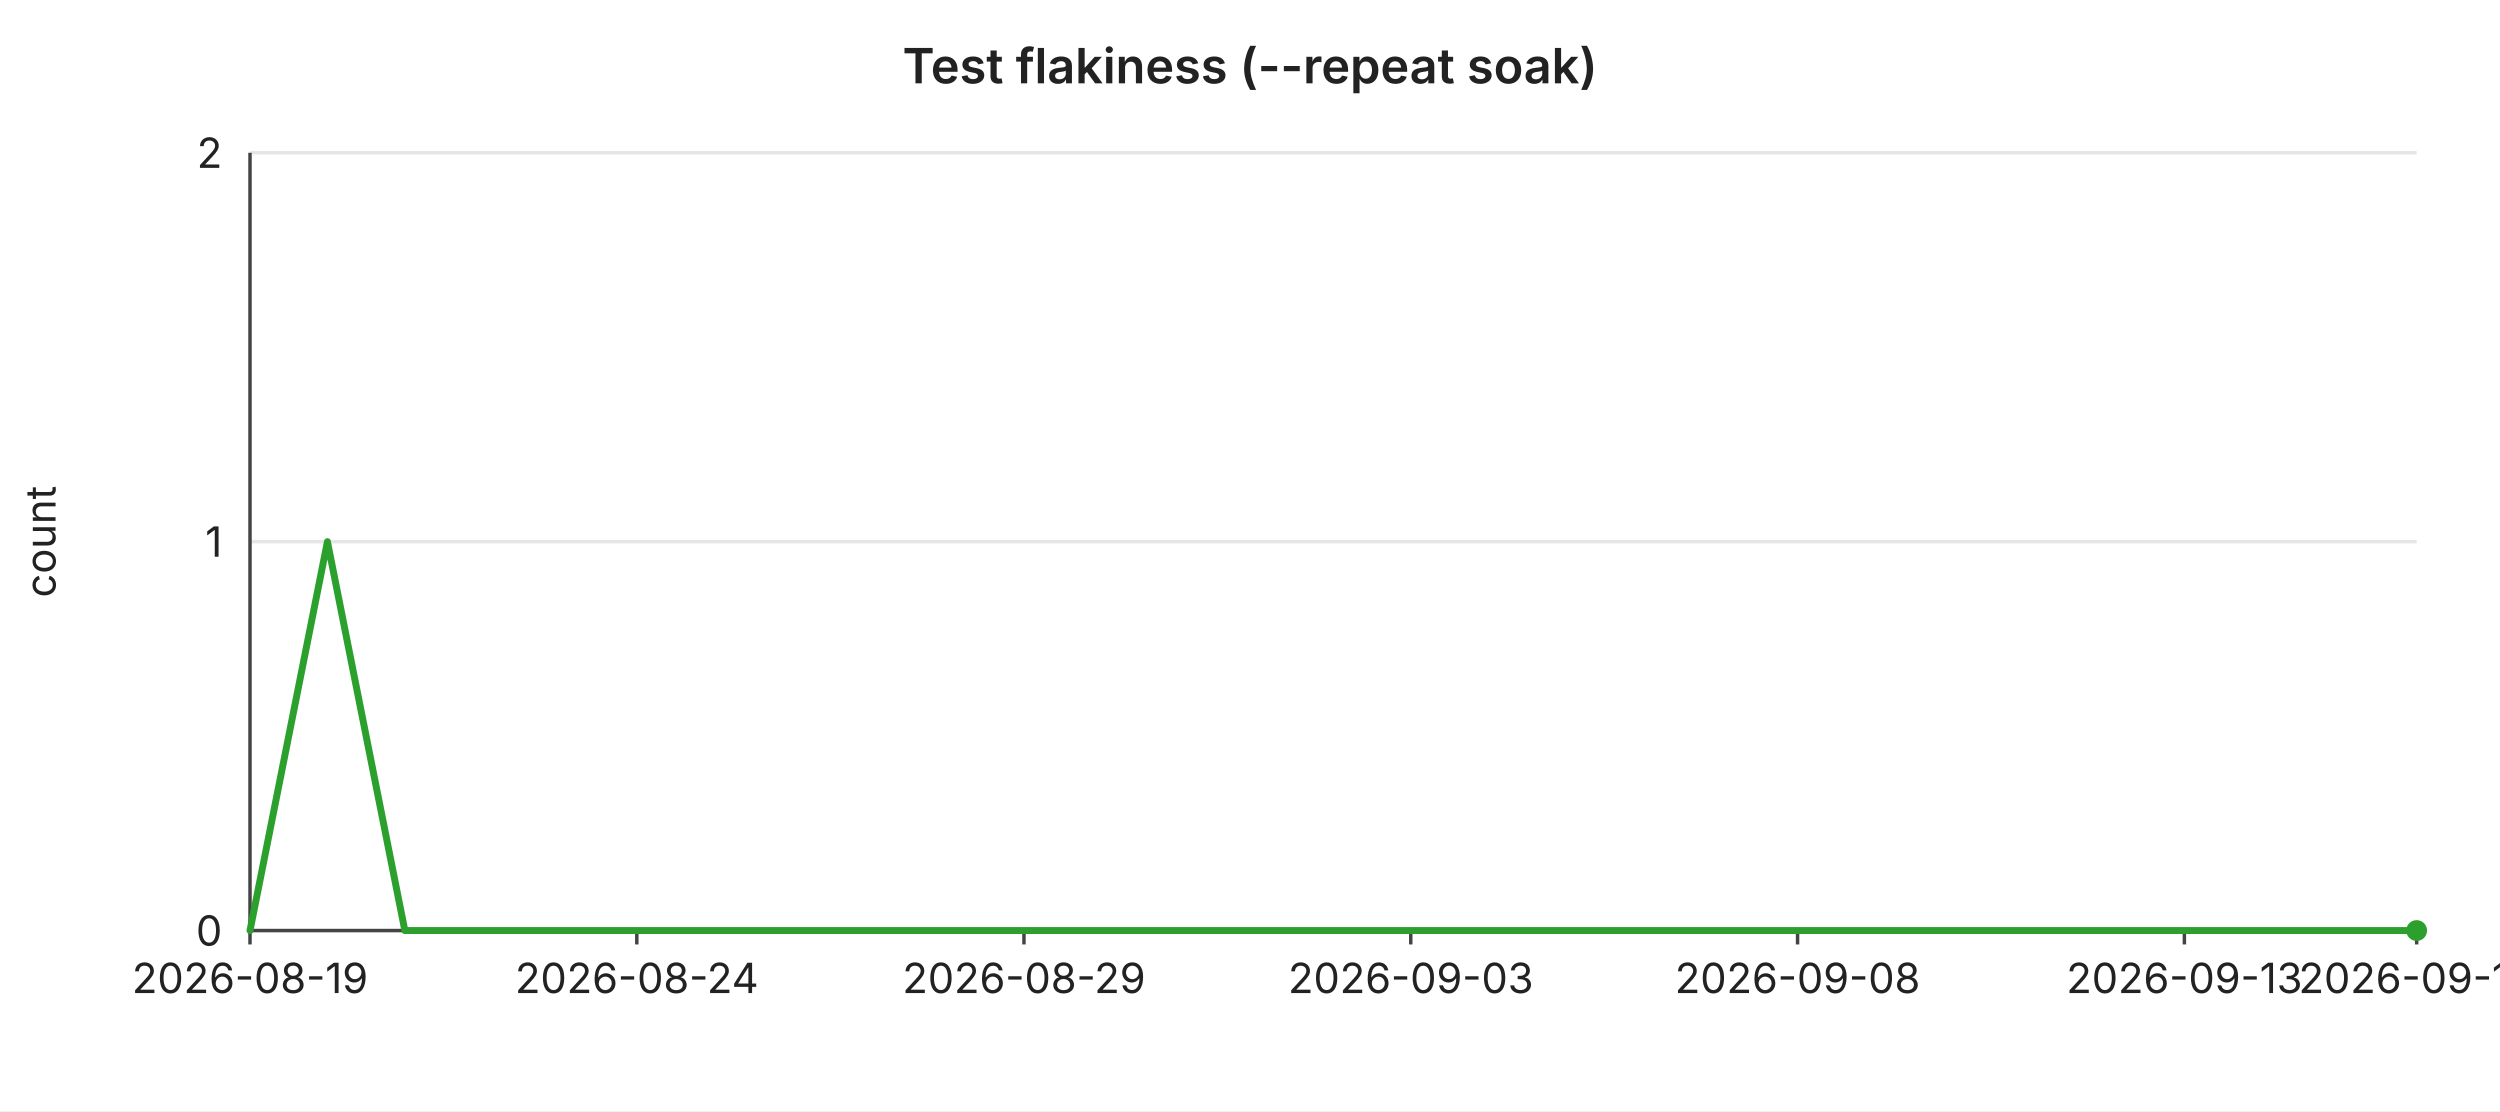
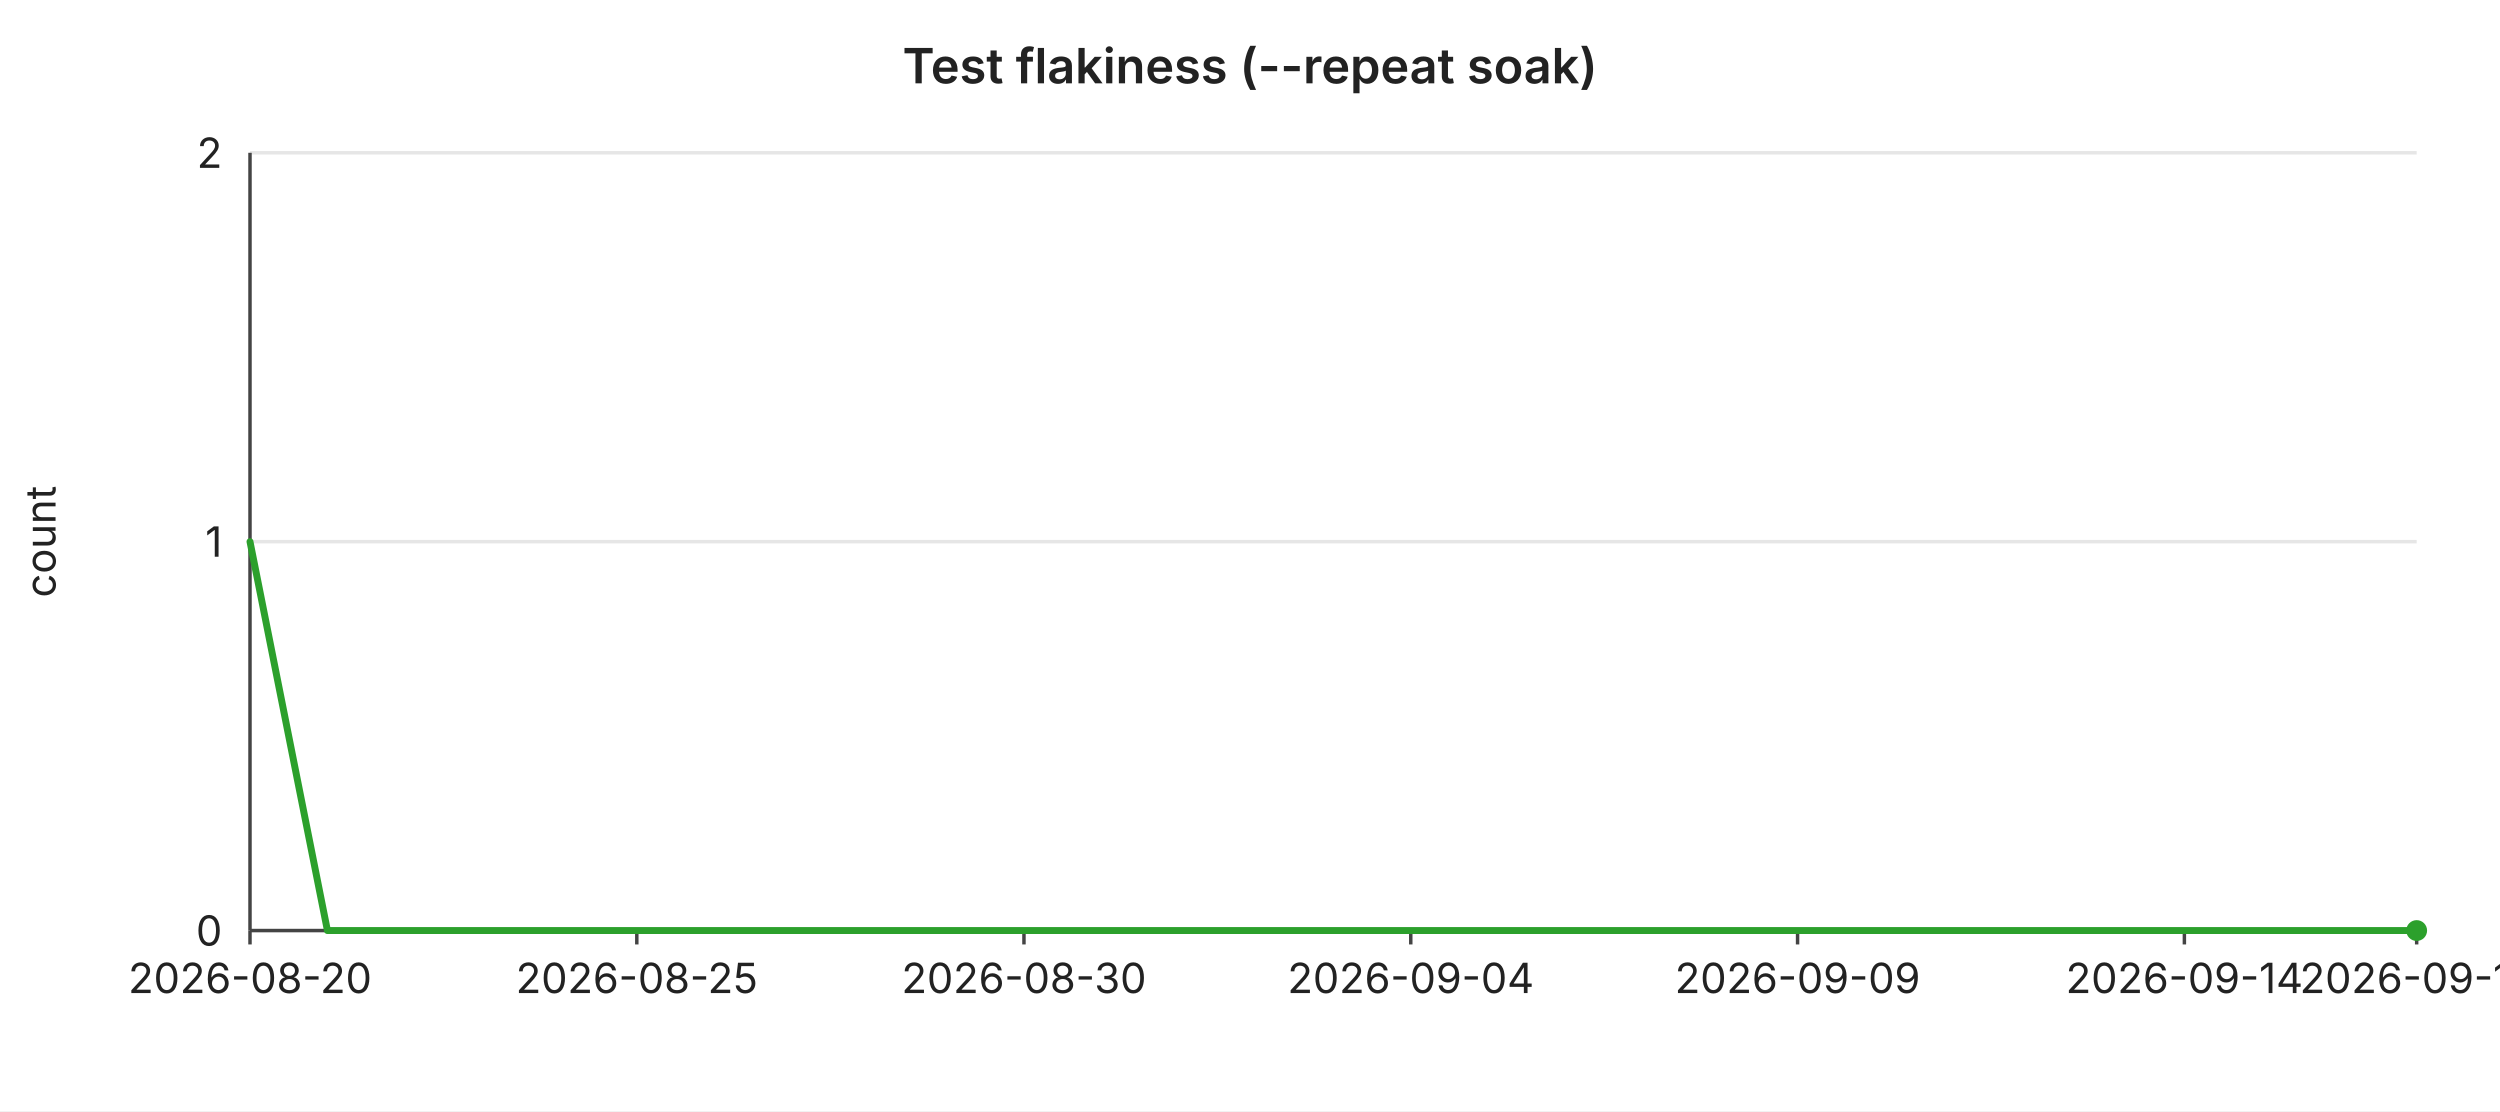
<svg xmlns="http://www.w3.org/2000/svg" width="720" height="320" viewBox="0 0 720 320" font-family="-apple-system,BlinkMacSystemFont,Segoe UI,sans-serif" font-size="12">
  <rect width="720" height="320" fill="#ffffff" />
  <text x="360" y="24" text-anchor="middle" font-size="14" font-weight="600" fill="#222">Test flakiness (--repeat soak)</text>
  <line x1="72" y1="44.0" x2="696" y2="44.0" stroke="#e6e6e6" stroke-width="1" />
  <text x="64" y="44.0" text-anchor="end" dominant-baseline="middle" fill="#222">2</text>
  <line x1="72" y1="156.0" x2="696" y2="156.0" stroke="#e6e6e6" stroke-width="1" />
  <text x="64" y="156.0" text-anchor="end" dominant-baseline="middle" fill="#222">1</text>
  <line x1="72" y1="268.0" x2="696" y2="268.0" stroke="#e6e6e6" stroke-width="1" />
  <text x="64" y="268.0" text-anchor="end" dominant-baseline="middle" fill="#222">0</text>
  <text x="16" y="156" text-anchor="middle" fill="#222" transform="rotate(-90 16 156)">count</text>
  <line x1="72" y1="44" x2="72" y2="268" stroke="#444" stroke-width="1" />
  <line x1="72" y1="268" x2="696" y2="268" stroke="#444" stroke-width="1" />
  <line x1="72.0" y1="268" x2="72.0" y2="272" stroke="#444" stroke-width="1" />
-   <text x="72.0" y="286" text-anchor="middle" fill="#222">2026-08-19</text>
+   <text x="72.0" y="286" text-anchor="middle" fill="#222">2026-08-20</text>
  <line x1="183.4" y1="268" x2="183.4" y2="272" stroke="#444" stroke-width="1" />
-   <text x="183.4" y="286" text-anchor="middle" fill="#222">2026-08-24</text>
+   <text x="183.4" y="286" text-anchor="middle" fill="#222">2026-08-25</text>
  <line x1="294.9" y1="268" x2="294.9" y2="272" stroke="#444" stroke-width="1" />
-   <text x="294.9" y="286" text-anchor="middle" fill="#222">2026-08-29</text>
+   <text x="294.9" y="286" text-anchor="middle" fill="#222">2026-08-30</text>
  <line x1="406.3" y1="268" x2="406.3" y2="272" stroke="#444" stroke-width="1" />
-   <text x="406.3" y="286" text-anchor="middle" fill="#222">2026-09-03</text>
+   <text x="406.3" y="286" text-anchor="middle" fill="#222">2026-09-04</text>
  <line x1="517.7" y1="268" x2="517.7" y2="272" stroke="#444" stroke-width="1" />
-   <text x="517.7" y="286" text-anchor="middle" fill="#222">2026-09-08</text>
+   <text x="517.7" y="286" text-anchor="middle" fill="#222">2026-09-09</text>
  <line x1="629.1" y1="268" x2="629.1" y2="272" stroke="#444" stroke-width="1" />
-   <text x="629.1" y="286" text-anchor="middle" fill="#222">2026-09-13</text>
+   <text x="629.1" y="286" text-anchor="middle" fill="#222">2026-09-14</text>
  <line x1="696.0" y1="268" x2="696.0" y2="272" stroke="#444" stroke-width="1" />
-   <text x="696.0" y="286" text-anchor="middle" fill="#222">2026-09-16</text>
-   <polyline fill="none" stroke="#2ca02c" stroke-width="2" stroke-linejoin="round" stroke-linecap="round" points="72.0,268.0 94.3,156.0 116.6,268.0 138.9,268.0 161.1,268.0 183.4,268.0 205.7,268.0 228.0,268.0 250.3,268.0 272.6,268.0 294.9,268.0 317.1,268.0 339.4,268.0 361.7,268.0 384.0,268.0 406.3,268.0 428.6,268.0 450.9,268.0 473.1,268.0 495.4,268.0 517.7,268.0 540.0,268.0 562.3,268.0 584.6,268.0 606.9,268.0 629.1,268.0 651.4,268.0 673.7,268.0 696.0,268.0" />
+   <text x="696.0" y="286" text-anchor="middle" fill="#222">2026-09-17</text>
+   <polyline fill="none" stroke="#2ca02c" stroke-width="2" stroke-linejoin="round" stroke-linecap="round" points="72.0,156.0 94.3,268.0 116.6,268.0 138.9,268.0 161.1,268.0 183.4,268.0 205.7,268.0 228.0,268.0 250.3,268.0 272.6,268.0 294.9,268.0 317.1,268.0 339.4,268.0 361.7,268.0 384.0,268.0 406.3,268.0 428.6,268.0 450.9,268.0 473.1,268.0 495.4,268.0 517.7,268.0 540.0,268.0 562.3,268.0 584.6,268.0 606.9,268.0 629.1,268.0 651.4,268.0 673.7,268.0 696.0,268.0" />
  <circle cx="696.0" cy="268.0" r="3" fill="#2ca02c" />
</svg>
